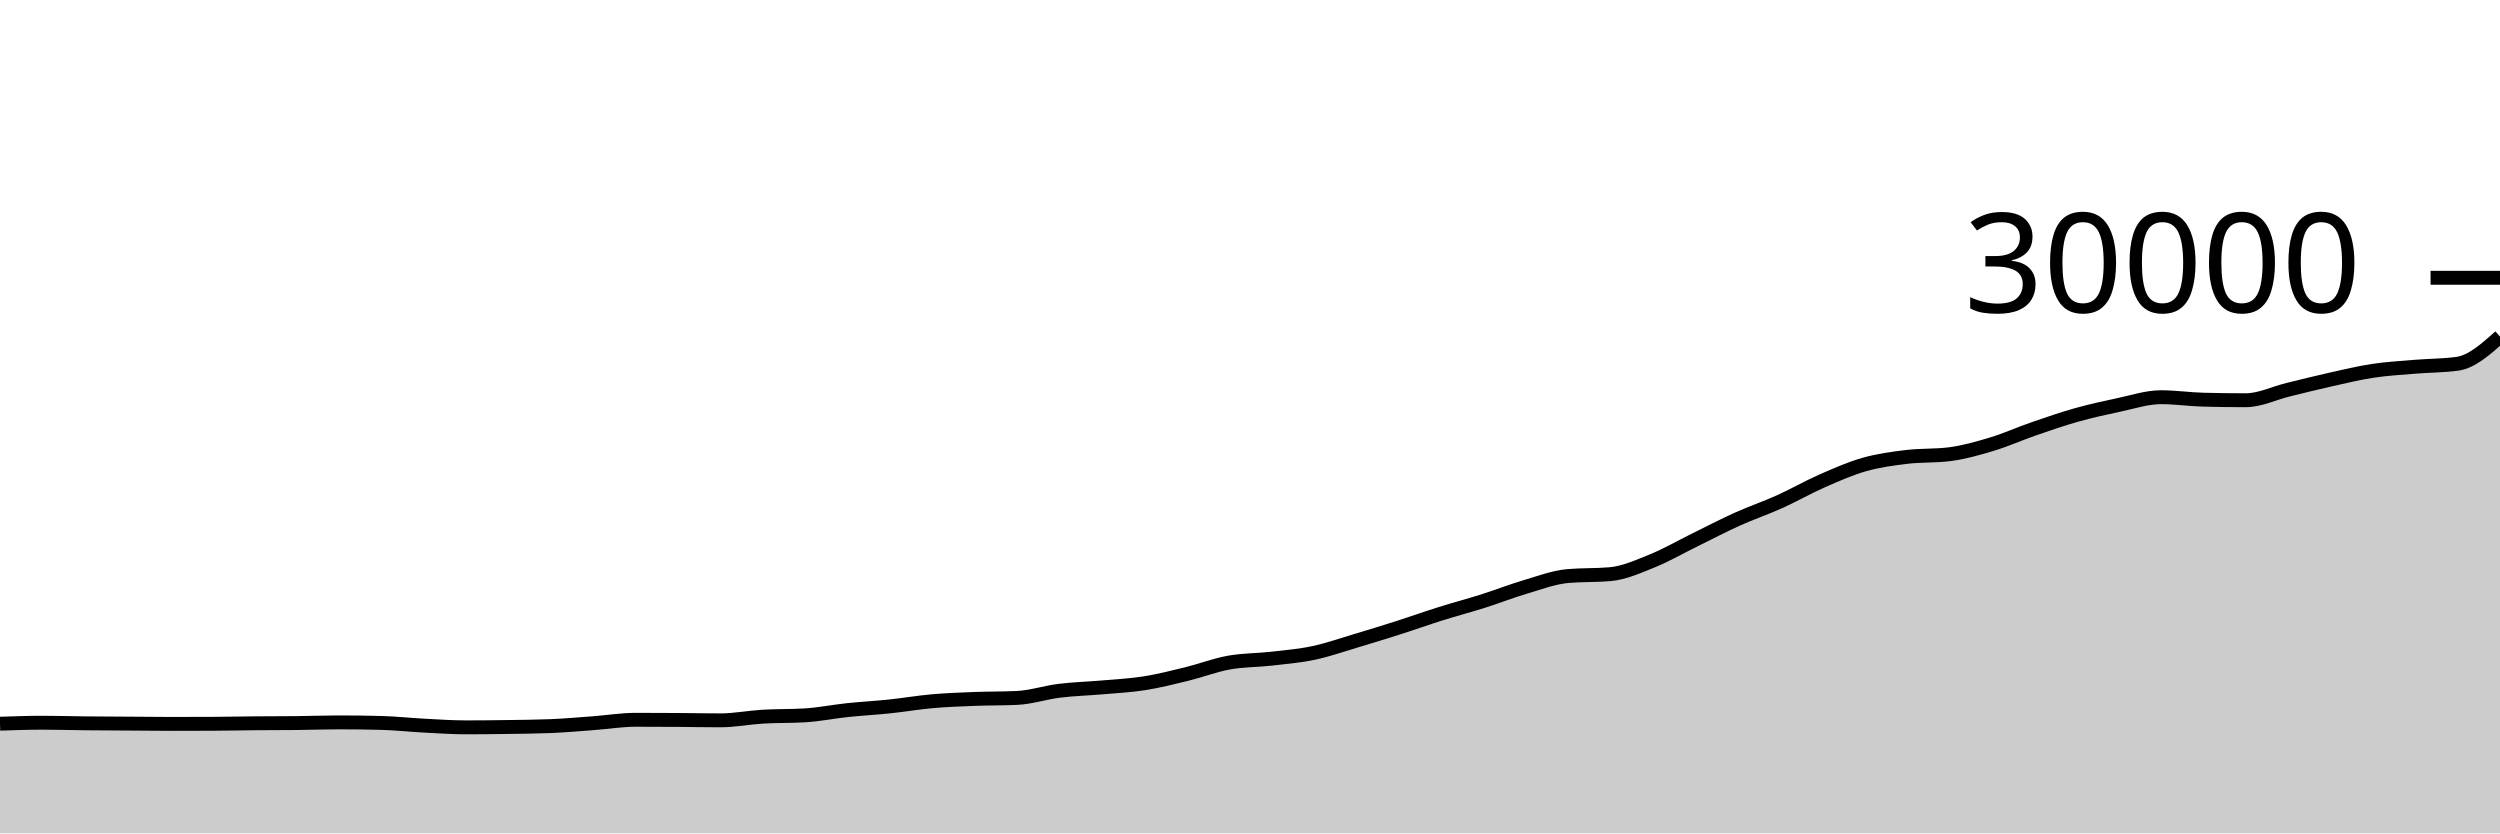
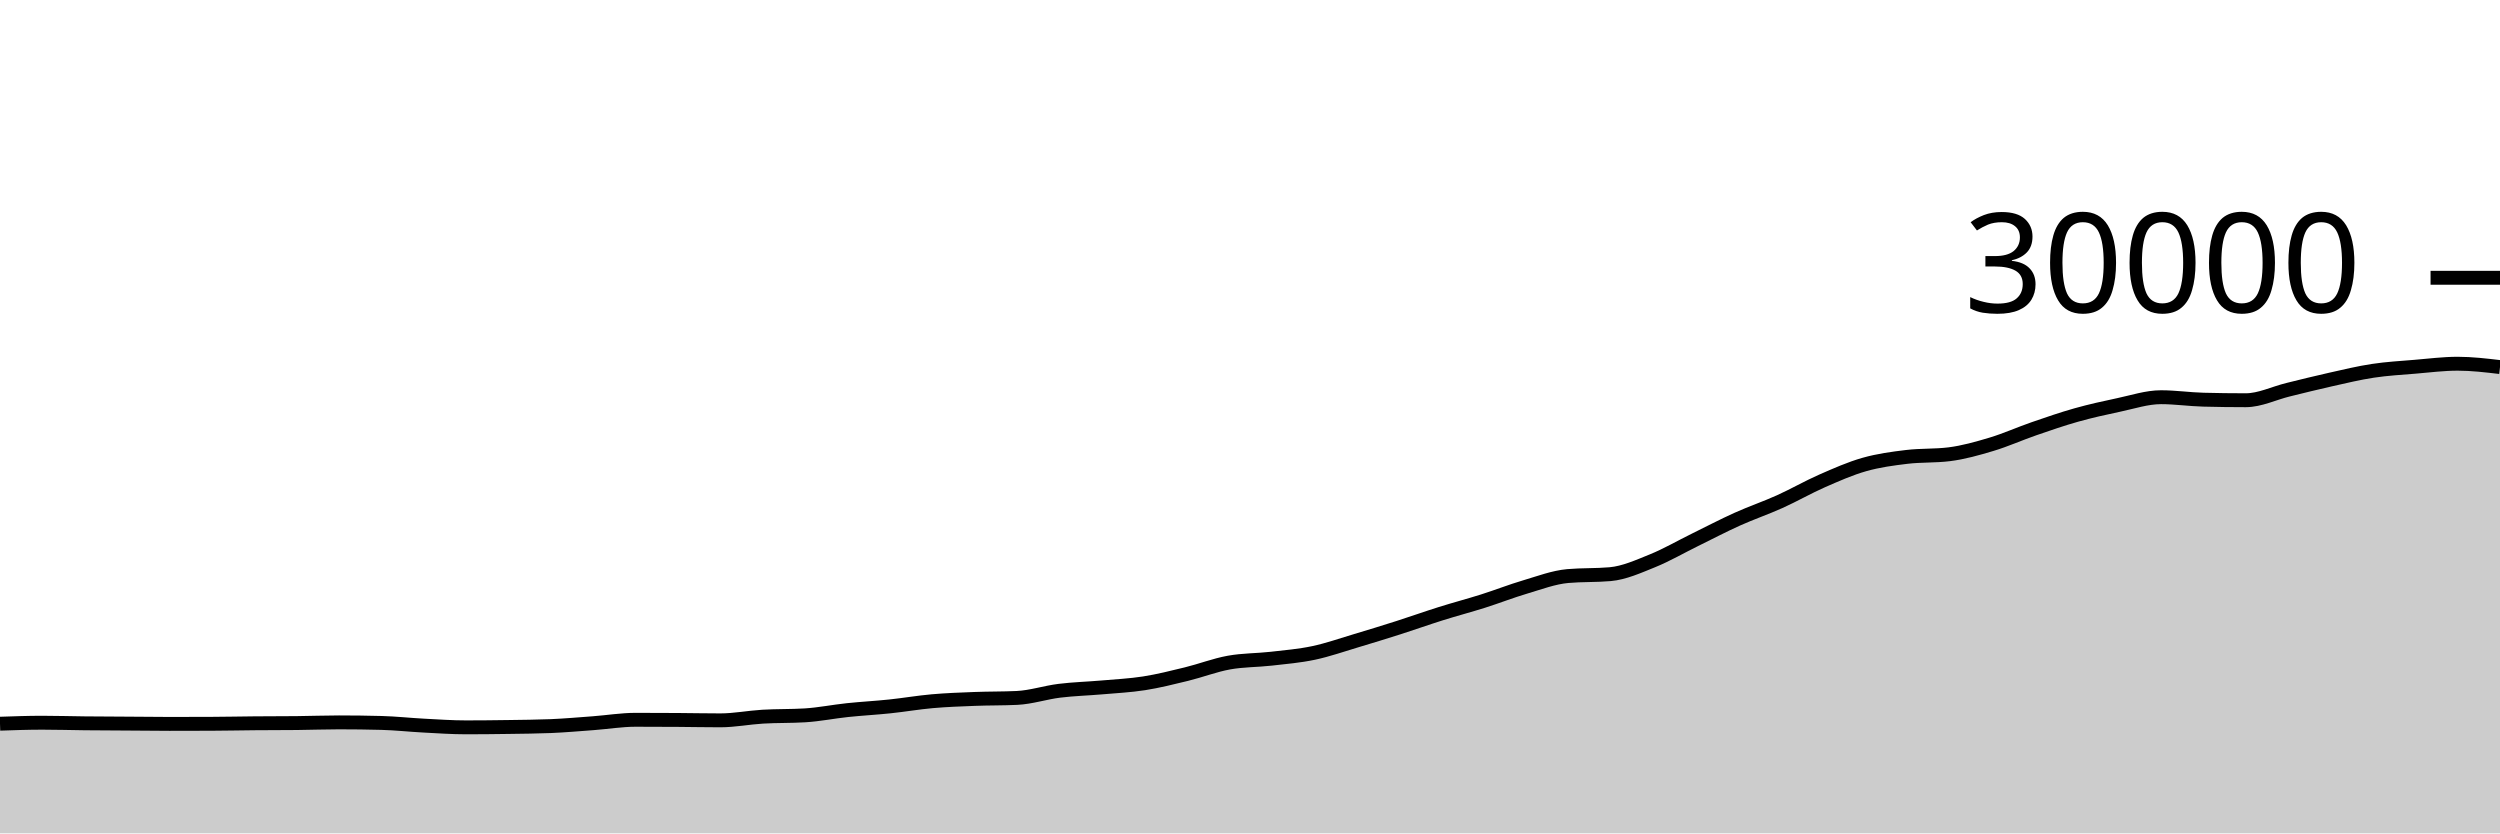
<svg xmlns="http://www.w3.org/2000/svg" viewBox="0 0 180 60">
  <g transform="translate(0,20)">
-     <path class="area" fill="rgba(0, 0, 0, 0.2)" d="M0,32.107C1.017,32.071,2.034,32.036,3.051,32.036C4.068,32.036,5.085,32.068,6.102,32.079C7.119,32.089,8.136,32.092,9.153,32.099C10.169,32.106,11.186,32.12,12.203,32.12C13.22,32.12,14.237,32.118,15.254,32.113C16.271,32.109,17.288,32.086,18.305,32.077C19.322,32.069,20.339,32.072,21.356,32.061C22.373,32.051,23.39,32.011,24.407,32.011C25.424,32.011,26.441,32.024,27.458,32.051C28.475,32.077,29.492,32.191,30.508,32.244C31.525,32.297,32.542,32.369,33.559,32.369C34.576,32.369,35.593,32.358,36.61,32.343C37.627,32.328,38.644,32.321,39.661,32.279C40.678,32.236,41.695,32.146,42.712,32.071C43.729,31.995,44.746,31.825,45.763,31.825C46.78,31.825,47.797,31.829,48.814,31.836C49.831,31.843,50.847,31.865,51.864,31.865C52.881,31.865,53.898,31.66,54.915,31.6C55.932,31.54,56.949,31.568,57.966,31.505C58.983,31.442,60,31.235,61.017,31.128C62.034,31.021,63.051,30.968,64.068,30.861C65.085,30.755,66.102,30.578,67.119,30.488C68.136,30.398,69.153,30.362,70.169,30.323C71.186,30.283,72.203,30.299,73.22,30.251C74.237,30.203,75.254,29.861,76.271,29.735C77.288,29.609,78.305,29.584,79.322,29.495C80.339,29.405,81.356,29.358,82.373,29.199C83.39,29.039,84.407,28.785,85.424,28.536C86.441,28.287,87.458,27.892,88.475,27.707C89.492,27.522,90.508,27.542,91.525,27.427C92.542,27.311,93.559,27.227,94.576,27.012C95.593,26.797,96.61,26.438,97.627,26.135C98.644,25.832,99.661,25.519,100.678,25.195C101.695,24.87,102.712,24.506,103.729,24.187C104.746,23.867,105.763,23.6,106.78,23.279C107.797,22.957,108.814,22.556,109.831,22.256C110.847,21.956,111.864,21.567,112.881,21.476C113.898,21.385,114.915,21.431,115.932,21.34C116.949,21.249,117.966,20.786,118.983,20.375C120,19.963,121.017,19.37,122.034,18.871C123.051,18.372,124.068,17.838,125.085,17.38C126.102,16.922,127.119,16.578,128.136,16.12C129.153,15.662,130.169,15.076,131.186,14.629C132.203,14.183,133.22,13.731,134.237,13.443C135.254,13.154,136.271,13.02,137.288,12.897C138.305,12.775,139.322,12.834,140.339,12.707C141.356,12.58,142.373,12.293,143.39,11.987C144.407,11.681,145.424,11.222,146.441,10.871C147.458,10.52,148.475,10.167,149.492,9.881C150.508,9.596,151.525,9.37,152.542,9.156C153.559,8.942,154.576,8.599,155.593,8.599C156.61,8.599,157.627,8.751,158.644,8.777C159.661,8.804,160.678,8.817,161.695,8.817C162.712,8.817,163.729,8.307,164.746,8.059C165.763,7.81,166.78,7.553,167.797,7.327C168.814,7.1,169.831,6.852,170.847,6.699C171.864,6.545,172.881,6.489,173.898,6.404C174.915,6.319,175.932,6.332,176.949,6.188C177.966,6.044,178.983,5.139,180,4.233L180,40C178.983,40,177.966,40,176.949,40C175.932,40,174.915,40,173.898,40C172.881,40,171.864,40,170.847,40C169.831,40,168.814,40,167.797,40C166.78,40,165.763,40,164.746,40C163.729,40,162.712,40,161.695,40C160.678,40,159.661,40,158.644,40C157.627,40,156.61,40,155.593,40C154.576,40,153.559,40,152.542,40C151.525,40,150.508,40,149.492,40C148.475,40,147.458,40,146.441,40C145.424,40,144.407,40,143.39,40C142.373,40,141.356,40,140.339,40C139.322,40,138.305,40,137.288,40C136.271,40,135.254,40,134.237,40C133.22,40,132.203,40,131.186,40C130.169,40,129.153,40,128.136,40C127.119,40,126.102,40,125.085,40C124.068,40,123.051,40,122.034,40C121.017,40,120,40,118.983,40C117.966,40,116.949,40,115.932,40C114.915,40,113.898,40,112.881,40C111.864,40,110.847,40,109.831,40C108.814,40,107.797,40,106.78,40C105.763,40,104.746,40,103.729,40C102.712,40,101.695,40,100.678,40C99.661,40,98.644,40,97.627,40C96.61,40,95.593,40,94.576,40C93.559,40,92.542,40,91.525,40C90.508,40,89.492,40,88.475,40C87.458,40,86.441,40,85.424,40C84.407,40,83.39,40,82.373,40C81.356,40,80.339,40,79.322,40C78.305,40,77.288,40,76.271,40C75.254,40,74.237,40,73.22,40C72.203,40,71.186,40,70.169,40C69.153,40,68.136,40,67.119,40C66.102,40,65.085,40,64.068,40C63.051,40,62.034,40,61.017,40C60,40,58.983,40,57.966,40C56.949,40,55.932,40,54.915,40C53.898,40,52.881,40,51.864,40C50.847,40,49.831,40,48.814,40C47.797,40,46.78,40,45.763,40C44.746,40,43.729,40,42.712,40C41.695,40,40.678,40,39.661,40C38.644,40,37.627,40,36.61,40C35.593,40,34.576,40,33.559,40C32.542,40,31.525,40,30.508,40C29.492,40,28.475,40,27.458,40C26.441,40,25.424,40,24.407,40C23.39,40,22.373,40,21.356,40C20.339,40,19.322,40,18.305,40C17.288,40,16.271,40,15.254,40C14.237,40,13.22,40,12.203,40C11.186,40,10.169,40,9.153,40C8.136,40,7.119,40,6.102,40C5.085,40,4.068,40,3.051,40C2.034,40,1.017,40,0,40Z" />
-     <path class="line" stroke="black" fill="none" d="M0,32.107C1.017,32.071,2.034,32.036,3.051,32.036C4.068,32.036,5.085,32.068,6.102,32.079C7.119,32.089,8.136,32.092,9.153,32.099C10.169,32.106,11.186,32.12,12.203,32.12C13.22,32.12,14.237,32.118,15.254,32.113C16.271,32.109,17.288,32.086,18.305,32.077C19.322,32.069,20.339,32.072,21.356,32.061C22.373,32.051,23.39,32.011,24.407,32.011C25.424,32.011,26.441,32.024,27.458,32.051C28.475,32.077,29.492,32.191,30.508,32.244C31.525,32.297,32.542,32.369,33.559,32.369C34.576,32.369,35.593,32.358,36.61,32.343C37.627,32.328,38.644,32.321,39.661,32.279C40.678,32.236,41.695,32.146,42.712,32.071C43.729,31.995,44.746,31.825,45.763,31.825C46.78,31.825,47.797,31.829,48.814,31.836C49.831,31.843,50.847,31.865,51.864,31.865C52.881,31.865,53.898,31.66,54.915,31.6C55.932,31.54,56.949,31.568,57.966,31.505C58.983,31.442,60,31.235,61.017,31.128C62.034,31.021,63.051,30.968,64.068,30.861C65.085,30.755,66.102,30.578,67.119,30.488C68.136,30.398,69.153,30.362,70.169,30.323C71.186,30.283,72.203,30.299,73.22,30.251C74.237,30.203,75.254,29.861,76.271,29.735C77.288,29.609,78.305,29.584,79.322,29.495C80.339,29.405,81.356,29.358,82.373,29.199C83.39,29.039,84.407,28.785,85.424,28.536C86.441,28.287,87.458,27.892,88.475,27.707C89.492,27.522,90.508,27.542,91.525,27.427C92.542,27.311,93.559,27.227,94.576,27.012C95.593,26.797,96.61,26.438,97.627,26.135C98.644,25.832,99.661,25.519,100.678,25.195C101.695,24.87,102.712,24.506,103.729,24.187C104.746,23.867,105.763,23.6,106.78,23.279C107.797,22.957,108.814,22.556,109.831,22.256C110.847,21.956,111.864,21.567,112.881,21.476C113.898,21.385,114.915,21.431,115.932,21.34C116.949,21.249,117.966,20.786,118.983,20.375C120,19.963,121.017,19.37,122.034,18.871C123.051,18.372,124.068,17.838,125.085,17.38C126.102,16.922,127.119,16.578,128.136,16.12C129.153,15.662,130.169,15.076,131.186,14.629C132.203,14.183,133.22,13.731,134.237,13.443C135.254,13.154,136.271,13.02,137.288,12.897C138.305,12.775,139.322,12.834,140.339,12.707C141.356,12.58,142.373,12.293,143.39,11.987C144.407,11.681,145.424,11.222,146.441,10.871C147.458,10.52,148.475,10.167,149.492,9.881C150.508,9.596,151.525,9.37,152.542,9.156C153.559,8.942,154.576,8.599,155.593,8.599C156.61,8.599,157.627,8.751,158.644,8.777C159.661,8.804,160.678,8.817,161.695,8.817C162.712,8.817,163.729,8.307,164.746,8.059C165.763,7.81,166.78,7.553,167.797,7.327C168.814,7.1,169.831,6.852,170.847,6.699C171.864,6.545,172.881,6.489,173.898,6.404C174.915,6.319,175.932,6.332,176.949,6.188C177.966,6.044,178.983,5.139,180,4.233" />
+     <path class="area" fill="rgba(0, 0, 0, 0.2)" d="M0,32.107C1.017,32.071,2.034,32.036,3.051,32.036C4.068,32.036,5.085,32.068,6.102,32.079C7.119,32.089,8.136,32.092,9.153,32.099C10.169,32.106,11.186,32.12,12.203,32.12C13.22,32.12,14.237,32.118,15.254,32.113C16.271,32.109,17.288,32.086,18.305,32.077C19.322,32.069,20.339,32.072,21.356,32.061C22.373,32.051,23.39,32.011,24.407,32.011C25.424,32.011,26.441,32.024,27.458,32.051C28.475,32.077,29.492,32.191,30.508,32.244C31.525,32.297,32.542,32.369,33.559,32.369C34.576,32.369,35.593,32.358,36.61,32.343C37.627,32.328,38.644,32.321,39.661,32.279C40.678,32.236,41.695,32.146,42.712,32.071C43.729,31.995,44.746,31.825,45.763,31.825C46.78,31.825,47.797,31.829,48.814,31.836C49.831,31.843,50.847,31.865,51.864,31.865C52.881,31.865,53.898,31.66,54.915,31.6C55.932,31.54,56.949,31.568,57.966,31.505C58.983,31.442,60,31.235,61.017,31.128C62.034,31.021,63.051,30.968,64.068,30.861C65.085,30.755,66.102,30.578,67.119,30.488C68.136,30.398,69.153,30.362,70.169,30.323C71.186,30.283,72.203,30.299,73.22,30.251C74.237,30.203,75.254,29.861,76.271,29.735C77.288,29.609,78.305,29.584,79.322,29.495C80.339,29.405,81.356,29.358,82.373,29.199C83.39,29.039,84.407,28.785,85.424,28.536C86.441,28.287,87.458,27.892,88.475,27.707C89.492,27.522,90.508,27.542,91.525,27.427C92.542,27.311,93.559,27.227,94.576,27.012C95.593,26.797,96.61,26.438,97.627,26.135C98.644,25.832,99.661,25.519,100.678,25.195C101.695,24.87,102.712,24.506,103.729,24.187C104.746,23.867,105.763,23.6,106.78,23.279C107.797,22.957,108.814,22.556,109.831,22.256C110.847,21.956,111.864,21.567,112.881,21.476C113.898,21.385,114.915,21.431,115.932,21.34C116.949,21.249,117.966,20.786,118.983,20.375C120,19.963,121.017,19.37,122.034,18.871C123.051,18.372,124.068,17.838,125.085,17.38C126.102,16.922,127.119,16.578,128.136,16.12C129.153,15.662,130.169,15.076,131.186,14.629C132.203,14.183,133.22,13.731,134.237,13.443C135.254,13.154,136.271,13.02,137.288,12.897C138.305,12.775,139.322,12.834,140.339,12.707C141.356,12.58,142.373,12.293,143.39,11.987C144.407,11.681,145.424,11.222,146.441,10.871C147.458,10.52,148.475,10.167,149.492,9.881C150.508,9.596,151.525,9.37,152.542,9.156C153.559,8.942,154.576,8.599,155.593,8.599C156.61,8.599,157.627,8.751,158.644,8.777C159.661,8.804,160.678,8.817,161.695,8.817C162.712,8.817,163.729,8.307,164.746,8.059C165.763,7.81,166.78,7.553,167.797,7.327C168.814,7.1,169.831,6.852,170.847,6.699C171.864,6.545,172.881,6.489,173.898,6.404C174.915,6.319,175.932,6.188,176.949,6.188C177.966,6.188,178.983,6.309,180,6.429L180,40C178.983,40,177.966,40,176.949,40C175.932,40,174.915,40,173.898,40C172.881,40,171.864,40,170.847,40C169.831,40,168.814,40,167.797,40C166.78,40,165.763,40,164.746,40C163.729,40,162.712,40,161.695,40C160.678,40,159.661,40,158.644,40C157.627,40,156.61,40,155.593,40C154.576,40,153.559,40,152.542,40C151.525,40,150.508,40,149.492,40C148.475,40,147.458,40,146.441,40C145.424,40,144.407,40,143.39,40C142.373,40,141.356,40,140.339,40C139.322,40,138.305,40,137.288,40C136.271,40,135.254,40,134.237,40C133.22,40,132.203,40,131.186,40C130.169,40,129.153,40,128.136,40C127.119,40,126.102,40,125.085,40C124.068,40,123.051,40,122.034,40C121.017,40,120,40,118.983,40C117.966,40,116.949,40,115.932,40C114.915,40,113.898,40,112.881,40C111.864,40,110.847,40,109.831,40C108.814,40,107.797,40,106.78,40C105.763,40,104.746,40,103.729,40C102.712,40,101.695,40,100.678,40C99.661,40,98.644,40,97.627,40C96.61,40,95.593,40,94.576,40C93.559,40,92.542,40,91.525,40C90.508,40,89.492,40,88.475,40C87.458,40,86.441,40,85.424,40C84.407,40,83.39,40,82.373,40C81.356,40,80.339,40,79.322,40C78.305,40,77.288,40,76.271,40C75.254,40,74.237,40,73.22,40C72.203,40,71.186,40,70.169,40C69.153,40,68.136,40,67.119,40C66.102,40,65.085,40,64.068,40C63.051,40,62.034,40,61.017,40C60,40,58.983,40,57.966,40C56.949,40,55.932,40,54.915,40C53.898,40,52.881,40,51.864,40C50.847,40,49.831,40,48.814,40C47.797,40,46.78,40,45.763,40C44.746,40,43.729,40,42.712,40C41.695,40,40.678,40,39.661,40C38.644,40,37.627,40,36.61,40C35.593,40,34.576,40,33.559,40C32.542,40,31.525,40,30.508,40C29.492,40,28.475,40,27.458,40C26.441,40,25.424,40,24.407,40C23.39,40,22.373,40,21.356,40C20.339,40,19.322,40,18.305,40C17.288,40,16.271,40,15.254,40C14.237,40,13.22,40,12.203,40C11.186,40,10.169,40,9.153,40C8.136,40,7.119,40,6.102,40C5.085,40,4.068,40,3.051,40C2.034,40,1.017,40,0,40Z" />
+     <path class="line" stroke="black" fill="none" d="M0,32.107C1.017,32.071,2.034,32.036,3.051,32.036C4.068,32.036,5.085,32.068,6.102,32.079C7.119,32.089,8.136,32.092,9.153,32.099C10.169,32.106,11.186,32.12,12.203,32.12C13.22,32.12,14.237,32.118,15.254,32.113C16.271,32.109,17.288,32.086,18.305,32.077C19.322,32.069,20.339,32.072,21.356,32.061C22.373,32.051,23.39,32.011,24.407,32.011C25.424,32.011,26.441,32.024,27.458,32.051C28.475,32.077,29.492,32.191,30.508,32.244C31.525,32.297,32.542,32.369,33.559,32.369C34.576,32.369,35.593,32.358,36.61,32.343C37.627,32.328,38.644,32.321,39.661,32.279C40.678,32.236,41.695,32.146,42.712,32.071C43.729,31.995,44.746,31.825,45.763,31.825C46.78,31.825,47.797,31.829,48.814,31.836C49.831,31.843,50.847,31.865,51.864,31.865C52.881,31.865,53.898,31.66,54.915,31.6C55.932,31.54,56.949,31.568,57.966,31.505C58.983,31.442,60,31.235,61.017,31.128C62.034,31.021,63.051,30.968,64.068,30.861C65.085,30.755,66.102,30.578,67.119,30.488C68.136,30.398,69.153,30.362,70.169,30.323C71.186,30.283,72.203,30.299,73.22,30.251C74.237,30.203,75.254,29.861,76.271,29.735C77.288,29.609,78.305,29.584,79.322,29.495C80.339,29.405,81.356,29.358,82.373,29.199C83.39,29.039,84.407,28.785,85.424,28.536C86.441,28.287,87.458,27.892,88.475,27.707C89.492,27.522,90.508,27.542,91.525,27.427C92.542,27.311,93.559,27.227,94.576,27.012C95.593,26.797,96.61,26.438,97.627,26.135C98.644,25.832,99.661,25.519,100.678,25.195C101.695,24.87,102.712,24.506,103.729,24.187C104.746,23.867,105.763,23.6,106.78,23.279C107.797,22.957,108.814,22.556,109.831,22.256C110.847,21.956,111.864,21.567,112.881,21.476C113.898,21.385,114.915,21.431,115.932,21.34C116.949,21.249,117.966,20.786,118.983,20.375C120,19.963,121.017,19.37,122.034,18.871C123.051,18.372,124.068,17.838,125.085,17.38C126.102,16.922,127.119,16.578,128.136,16.12C129.153,15.662,130.169,15.076,131.186,14.629C132.203,14.183,133.22,13.731,134.237,13.443C135.254,13.154,136.271,13.02,137.288,12.897C138.305,12.775,139.322,12.834,140.339,12.707C141.356,12.58,142.373,12.293,143.39,11.987C144.407,11.681,145.424,11.222,146.441,10.871C147.458,10.52,148.475,10.167,149.492,9.881C150.508,9.596,151.525,9.37,152.542,9.156C153.559,8.942,154.576,8.599,155.593,8.599C156.61,8.599,157.627,8.751,158.644,8.777C159.661,8.804,160.678,8.817,161.695,8.817C162.712,8.817,163.729,8.307,164.746,8.059C165.763,7.81,166.78,7.553,167.797,7.327C168.814,7.1,169.831,6.852,170.847,6.699C171.864,6.545,172.881,6.489,173.898,6.404C174.915,6.319,175.932,6.188,176.949,6.188C177.966,6.188,178.983,6.309,180,6.429" />
    <path class="axis-ceiling" stroke-width="1" stroke="black" fill="none" d="M175,0L180,0" />
    <text class="axis-ceiling-label" font-family="sans-serif" text-anchor="end" font-size="10px" x="170" y="2.5">30000</text>
  </g>
</svg>
